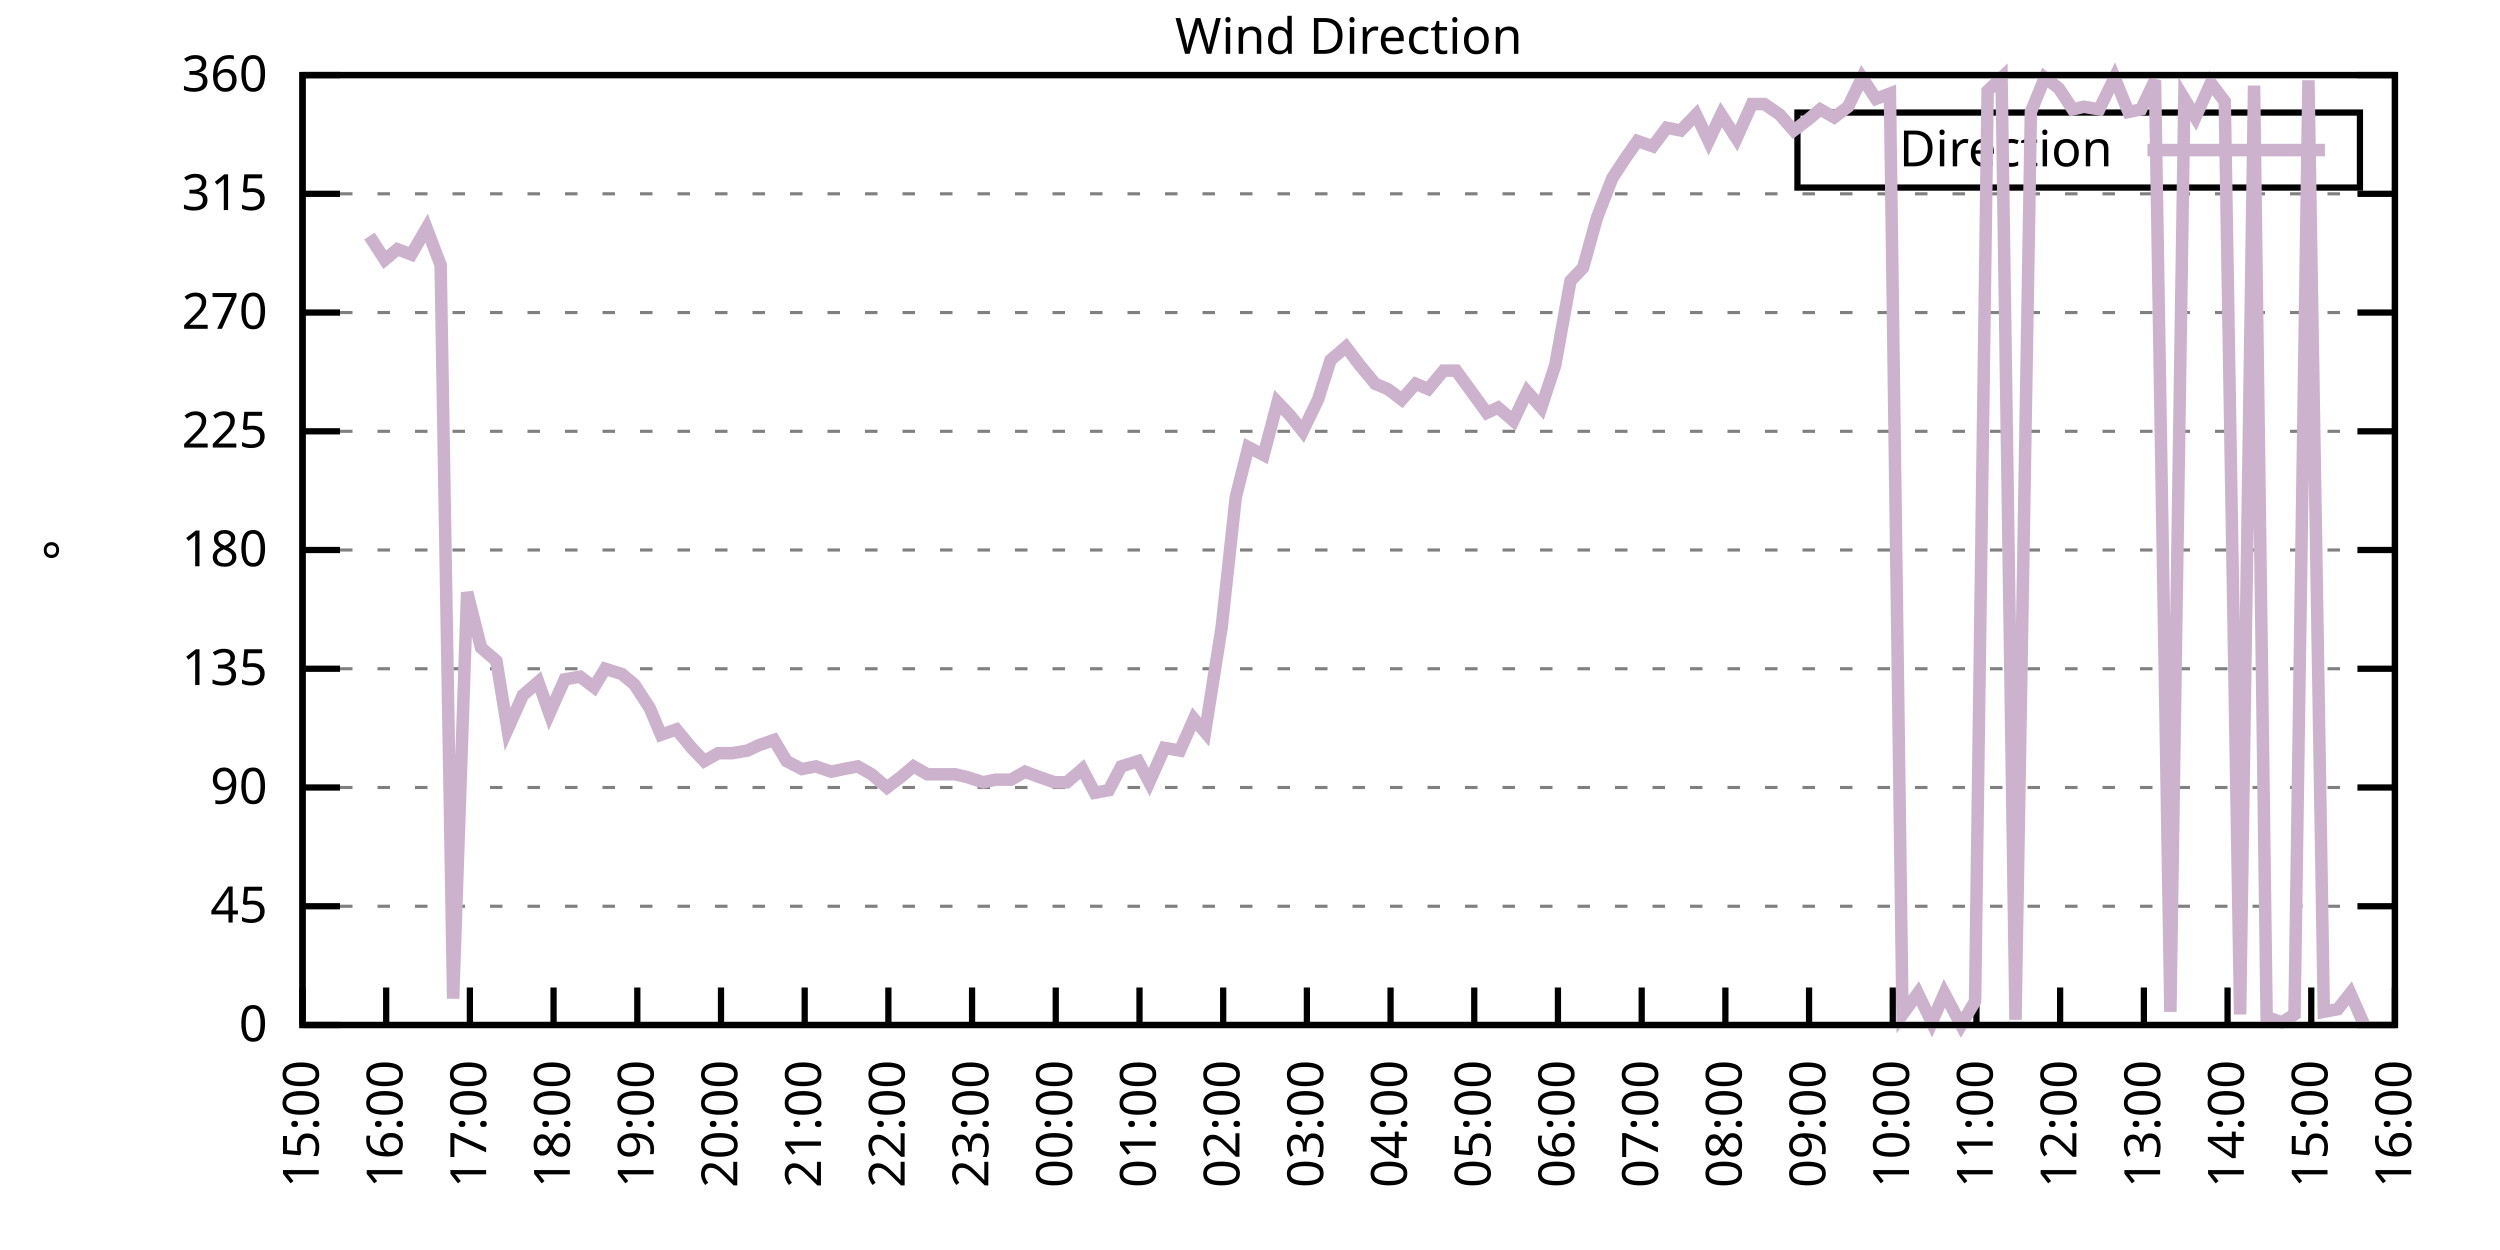
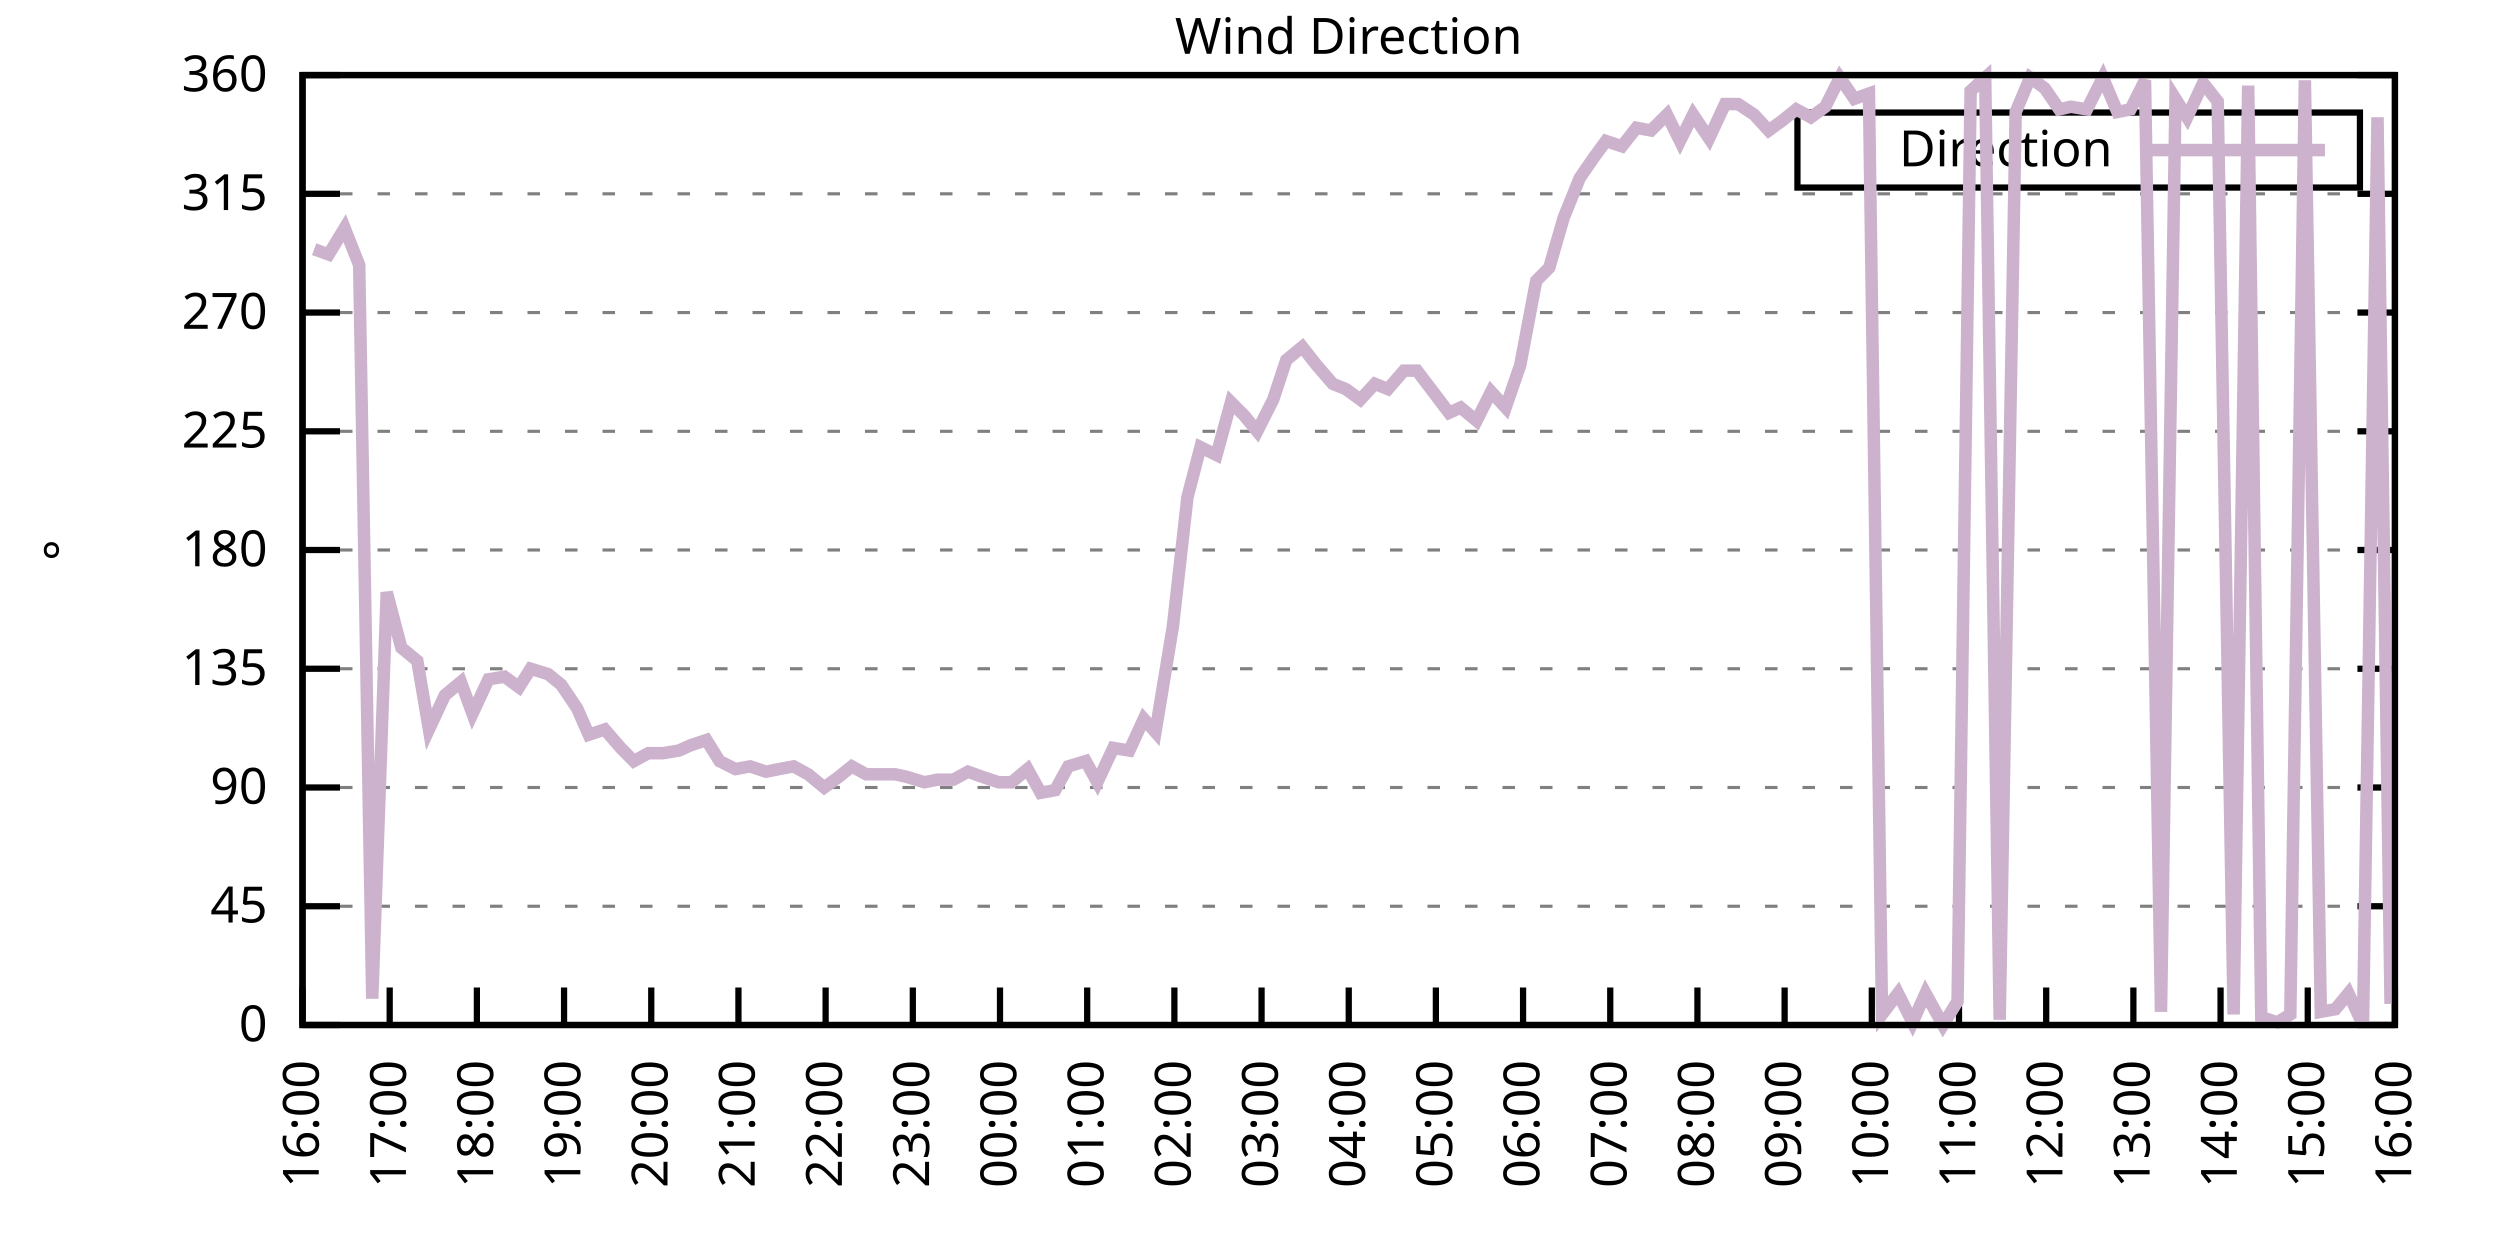
<svg xmlns="http://www.w3.org/2000/svg" xmlns:xlink="http://www.w3.org/1999/xlink" width="400" height="200" viewBox="0 0 400 200">
  <g id="gnuplot_canvas">
    <rect x="0" y="0" width="400" height="200" fill="none" />
    <defs>
      <circle id="gpDot" r="0.5" stroke-width="0.5" stroke="currentColor" />
      <path id="gpPt0" stroke-width="0.333" stroke="currentColor" d="M-1,0 h2 M0,-1 v2" />
      <path id="gpPt1" stroke-width="0.333" stroke="currentColor" d="M-1,-1 L1,1 M1,-1 L-1,1" />
      <path id="gpPt2" stroke-width="0.333" stroke="currentColor" d="M-1,0 L1,0 M0,-1 L0,1 M-1,-1 L1,1 M-1,1 L1,-1" />
      <rect id="gpPt3" stroke-width="0.333" stroke="currentColor" x="-1" y="-1" width="2" height="2" />
      <rect id="gpPt4" stroke-width="0.333" stroke="currentColor" fill="currentColor" x="-1" y="-1" width="2" height="2" />
      <circle id="gpPt5" stroke-width="0.333" stroke="currentColor" cx="0" cy="0" r="1" />
      <use xlink:href="#gpPt5" id="gpPt6" fill="currentColor" stroke="none" />
      <path id="gpPt7" stroke-width="0.333" stroke="currentColor" d="M0,-1.33 L-1.33,0.67 L1.33,0.67 z" />
      <use xlink:href="#gpPt7" id="gpPt8" fill="currentColor" stroke="none" />
      <use xlink:href="#gpPt7" id="gpPt9" stroke="currentColor" transform="rotate(180)" />
      <use xlink:href="#gpPt9" id="gpPt10" fill="currentColor" stroke="none" />
      <use xlink:href="#gpPt3" id="gpPt11" stroke="currentColor" transform="rotate(45)" />
      <use xlink:href="#gpPt11" id="gpPt12" fill="currentColor" stroke="none" />
      <path id="gpPt13" stroke-width="0.333" stroke="currentColor" d="M0,1.330 L1.265,0.411 L0.782,-1.067 L-0.782,-1.076 L-1.265,0.411 z" />
      <use xlink:href="#gpPt13" id="gpPt14" fill="currentColor" stroke="none" />
      <filter id="textbox" filterUnits="objectBoundingBox" x="0" y="0" height="1" width="1">
        <feFlood flood-color="white" flood-opacity="1" result="bgnd" />
        <feComposite in="SourceGraphic" in2="bgnd" operator="atop" />
      </filter>
      <filter id="greybox" filterUnits="objectBoundingBox" x="0" y="0" height="1" width="1">
        <feFlood flood-color="lightgrey" flood-opacity="1" result="grey" />
        <feComposite in="SourceGraphic" in2="grey" operator="atop" />
      </filter>
    </defs>
    <g fill="none" color="white" stroke="currentColor" stroke-width="1.00" stroke-linecap="butt" stroke-linejoin="miter">
</g>
    <g fill="none" color="black" stroke="currentColor" stroke-width="1.00" stroke-linecap="butt" stroke-linejoin="miter">
      <g stroke="none" shape-rendering="crispEdges">
        <polygon fill="rgb(255, 255, 255)" points="48.40,164.00 383.18,164.00 383.18,12.02 48.40,12.02 " />
      </g>
    </g>
    <g fill="none" color="black" stroke="currentColor" stroke-width="1.00" stroke-linecap="butt" stroke-linejoin="miter">
</g>
    <g fill="none" color="black" stroke="black" stroke-width="0.50" stroke-linecap="butt" stroke-linejoin="miter">
</g>
    <g fill="none" color="gray" stroke="currentColor" stroke-width="0.50" stroke-linecap="butt" stroke-linejoin="miter">
      <path stroke="gray" stroke-dasharray="2,4" class="gridline" d="M48.40,164.00 L383.19,164.00  " />
    </g>
    <g fill="none" color="gray" stroke="gray" stroke-width="1.00" stroke-linecap="butt" stroke-linejoin="miter">
</g>
    <g fill="none" color="black" stroke="currentColor" stroke-width="1.00" stroke-linecap="butt" stroke-linejoin="miter">
      <path stroke="black" d="M48.40,164.00 L54.40,164.00 M383.19,164.00 L377.19,164.00  " />
      <g transform="translate(42.80,166.60)" stroke="none" fill="black" font-family="Sans" font-size="8.00" text-anchor="end">
        <text>
          <tspan font-family="Sans"> 0</tspan>
        </text>
      </g>
    </g>
    <g fill="none" color="black" stroke="currentColor" stroke-width="1.00" stroke-linecap="butt" stroke-linejoin="miter">
</g>
    <g fill="none" color="black" stroke="black" stroke-width="0.50" stroke-linecap="butt" stroke-linejoin="miter">
</g>
    <g fill="none" color="gray" stroke="currentColor" stroke-width="0.50" stroke-linecap="butt" stroke-linejoin="miter">
      <path stroke="gray" stroke-dasharray="2,4" class="gridline" d="M48.40,145.00 L383.19,145.00  " />
    </g>
    <g fill="none" color="gray" stroke="gray" stroke-width="1.00" stroke-linecap="butt" stroke-linejoin="miter">
</g>
    <g fill="none" color="black" stroke="currentColor" stroke-width="1.00" stroke-linecap="butt" stroke-linejoin="miter">
      <path stroke="black" d="M48.40,145.00 L54.40,145.00 M383.19,145.00 L377.19,145.00  " />
      <g transform="translate(42.80,147.60)" stroke="none" fill="black" font-family="Sans" font-size="8.00" text-anchor="end">
        <text>
          <tspan font-family="Sans"> 45</tspan>
        </text>
      </g>
    </g>
    <g fill="none" color="black" stroke="currentColor" stroke-width="1.00" stroke-linecap="butt" stroke-linejoin="miter">
</g>
    <g fill="none" color="black" stroke="black" stroke-width="0.50" stroke-linecap="butt" stroke-linejoin="miter">
</g>
    <g fill="none" color="gray" stroke="currentColor" stroke-width="0.50" stroke-linecap="butt" stroke-linejoin="miter">
      <path stroke="gray" stroke-dasharray="2,4" class="gridline" d="M48.40,126.00 L383.19,126.00  " />
    </g>
    <g fill="none" color="gray" stroke="gray" stroke-width="1.00" stroke-linecap="butt" stroke-linejoin="miter">
</g>
    <g fill="none" color="black" stroke="currentColor" stroke-width="1.00" stroke-linecap="butt" stroke-linejoin="miter">
      <path stroke="black" d="M48.40,126.00 L54.40,126.00 M383.19,126.00 L377.19,126.00  " />
      <g transform="translate(42.80,128.60)" stroke="none" fill="black" font-family="Sans" font-size="8.00" text-anchor="end">
        <text>
          <tspan font-family="Sans"> 90</tspan>
        </text>
      </g>
    </g>
    <g fill="none" color="black" stroke="currentColor" stroke-width="1.00" stroke-linecap="butt" stroke-linejoin="miter">
</g>
    <g fill="none" color="black" stroke="black" stroke-width="0.50" stroke-linecap="butt" stroke-linejoin="miter">
</g>
    <g fill="none" color="gray" stroke="currentColor" stroke-width="0.50" stroke-linecap="butt" stroke-linejoin="miter">
      <path stroke="gray" stroke-dasharray="2,4" class="gridline" d="M48.40,107.00 L383.19,107.00  " />
    </g>
    <g fill="none" color="gray" stroke="gray" stroke-width="1.00" stroke-linecap="butt" stroke-linejoin="miter">
</g>
    <g fill="none" color="black" stroke="currentColor" stroke-width="1.00" stroke-linecap="butt" stroke-linejoin="miter">
      <path stroke="black" d="M48.40,107.00 L54.40,107.00 M383.19,107.00 L377.19,107.00  " />
      <g transform="translate(42.80,109.60)" stroke="none" fill="black" font-family="Sans" font-size="8.00" text-anchor="end">
        <text>
          <tspan font-family="Sans"> 135</tspan>
        </text>
      </g>
    </g>
    <g fill="none" color="black" stroke="currentColor" stroke-width="1.00" stroke-linecap="butt" stroke-linejoin="miter">
</g>
    <g fill="none" color="black" stroke="black" stroke-width="0.50" stroke-linecap="butt" stroke-linejoin="miter">
</g>
    <g fill="none" color="gray" stroke="currentColor" stroke-width="0.50" stroke-linecap="butt" stroke-linejoin="miter">
      <path stroke="gray" stroke-dasharray="2,4" class="gridline" d="M48.40,88.00 L383.19,88.00  " />
    </g>
    <g fill="none" color="gray" stroke="gray" stroke-width="1.00" stroke-linecap="butt" stroke-linejoin="miter">
</g>
    <g fill="none" color="black" stroke="currentColor" stroke-width="1.00" stroke-linecap="butt" stroke-linejoin="miter">
      <path stroke="black" d="M48.40,88.00 L54.40,88.00 M383.19,88.00 L377.19,88.00  " />
      <g transform="translate(42.80,90.60)" stroke="none" fill="black" font-family="Sans" font-size="8.00" text-anchor="end">
        <text>
          <tspan font-family="Sans"> 180</tspan>
        </text>
      </g>
    </g>
    <g fill="none" color="black" stroke="currentColor" stroke-width="1.00" stroke-linecap="butt" stroke-linejoin="miter">
</g>
    <g fill="none" color="black" stroke="black" stroke-width="0.50" stroke-linecap="butt" stroke-linejoin="miter">
</g>
    <g fill="none" color="gray" stroke="currentColor" stroke-width="0.50" stroke-linecap="butt" stroke-linejoin="miter">
      <path stroke="gray" stroke-dasharray="2,4" class="gridline" d="M48.40,69.01 L383.19,69.01  " />
    </g>
    <g fill="none" color="gray" stroke="gray" stroke-width="1.00" stroke-linecap="butt" stroke-linejoin="miter">
</g>
    <g fill="none" color="black" stroke="currentColor" stroke-width="1.00" stroke-linecap="butt" stroke-linejoin="miter">
      <path stroke="black" d="M48.40,69.01 L54.40,69.01 M383.19,69.01 L377.19,69.01  " />
      <g transform="translate(42.80,71.61)" stroke="none" fill="black" font-family="Sans" font-size="8.00" text-anchor="end">
        <text>
          <tspan font-family="Sans"> 225</tspan>
        </text>
      </g>
    </g>
    <g fill="none" color="black" stroke="currentColor" stroke-width="1.00" stroke-linecap="butt" stroke-linejoin="miter">
</g>
    <g fill="none" color="black" stroke="black" stroke-width="0.50" stroke-linecap="butt" stroke-linejoin="miter">
</g>
    <g fill="none" color="gray" stroke="currentColor" stroke-width="0.50" stroke-linecap="butt" stroke-linejoin="miter">
      <path stroke="gray" stroke-dasharray="2,4" class="gridline" d="M48.40,50.01 L383.19,50.01  " />
    </g>
    <g fill="none" color="gray" stroke="gray" stroke-width="1.00" stroke-linecap="butt" stroke-linejoin="miter">
</g>
    <g fill="none" color="black" stroke="currentColor" stroke-width="1.00" stroke-linecap="butt" stroke-linejoin="miter">
      <path stroke="black" d="M48.40,50.01 L54.40,50.01 M383.19,50.01 L377.19,50.01  " />
      <g transform="translate(42.80,52.61)" stroke="none" fill="black" font-family="Sans" font-size="8.00" text-anchor="end">
        <text>
          <tspan font-family="Sans"> 270</tspan>
        </text>
      </g>
    </g>
    <g fill="none" color="black" stroke="currentColor" stroke-width="1.00" stroke-linecap="butt" stroke-linejoin="miter">
</g>
    <g fill="none" color="black" stroke="black" stroke-width="0.50" stroke-linecap="butt" stroke-linejoin="miter">
</g>
    <g fill="none" color="gray" stroke="currentColor" stroke-width="0.50" stroke-linecap="butt" stroke-linejoin="miter">
      <path stroke="gray" stroke-dasharray="2,4" class="gridline" d="M48.40,31.01 L383.19,31.01  " />
    </g>
    <g fill="none" color="gray" stroke="gray" stroke-width="1.00" stroke-linecap="butt" stroke-linejoin="miter">
</g>
    <g fill="none" color="black" stroke="currentColor" stroke-width="1.00" stroke-linecap="butt" stroke-linejoin="miter">
      <path stroke="black" d="M48.40,31.01 L54.40,31.01 M383.19,31.01 L377.19,31.01  " />
      <g transform="translate(42.80,33.61)" stroke="none" fill="black" font-family="Sans" font-size="8.00" text-anchor="end">
        <text>
          <tspan font-family="Sans"> 315</tspan>
        </text>
      </g>
    </g>
    <g fill="none" color="black" stroke="currentColor" stroke-width="1.00" stroke-linecap="butt" stroke-linejoin="miter">
</g>
    <g fill="none" color="black" stroke="black" stroke-width="0.50" stroke-linecap="butt" stroke-linejoin="miter">
</g>
    <g fill="none" color="gray" stroke="currentColor" stroke-width="0.50" stroke-linecap="butt" stroke-linejoin="miter">
      <path stroke="gray" stroke-dasharray="2,4" class="gridline" d="M48.40,12.01 L383.19,12.01  " />
    </g>
    <g fill="none" color="gray" stroke="gray" stroke-width="1.00" stroke-linecap="butt" stroke-linejoin="miter">
</g>
    <g fill="none" color="black" stroke="currentColor" stroke-width="1.00" stroke-linecap="butt" stroke-linejoin="miter">
      <path stroke="black" d="M48.40,12.01 L54.40,12.01 M383.19,12.01 L377.19,12.01  " />
      <g transform="translate(42.80,14.61)" stroke="none" fill="black" font-family="Sans" font-size="8.00" text-anchor="end">
        <text>
          <tspan font-family="Sans"> 360</tspan>
        </text>
      </g>
    </g>
    <g fill="none" color="black" stroke="currentColor" stroke-width="1.00" stroke-linecap="butt" stroke-linejoin="miter">
      <path stroke="black" d="M48.40,164.00 L48.40,158.00  " />
      <g transform="translate(51.00,169.60) rotate(270.00)" stroke="none" fill="black" font-family="Sans" font-size="8.00" text-anchor="end">
        <text>
-           <tspan font-family="Sans">15:00</tspan>
-         </text>
-       </g>
-     </g>
-     <g fill="none" color="black" stroke="currentColor" stroke-width="1.00" stroke-linecap="butt" stroke-linejoin="miter">
-       <path stroke="black" d="M61.79,164.00 L61.79,158.00  " />
-       <g transform="translate(64.39,169.60) rotate(270.00)" stroke="none" fill="black" font-family="Sans" font-size="8.00" text-anchor="end">
-         <text>
          <tspan font-family="Sans">16:00</tspan>
        </text>
      </g>
    </g>
    <g fill="none" color="black" stroke="currentColor" stroke-width="1.00" stroke-linecap="butt" stroke-linejoin="miter">
-       <path stroke="black" d="M75.18,164.00 L75.18,158.00  " />
-       <g transform="translate(77.78,169.60) rotate(270.00)" stroke="none" fill="black" font-family="Sans" font-size="8.00" text-anchor="end">
+       <path stroke="black" d="M62.35,164.00 L62.35,158.00  " />
+       <g transform="translate(64.95,169.60) rotate(270.00)" stroke="none" fill="black" font-family="Sans" font-size="8.00" text-anchor="end">
        <text>
          <tspan font-family="Sans">17:00</tspan>
        </text>
      </g>
    </g>
    <g fill="none" color="black" stroke="currentColor" stroke-width="1.00" stroke-linecap="butt" stroke-linejoin="miter">
-       <path stroke="black" d="M88.57,164.00 L88.57,158.00  " />
-       <g transform="translate(91.17,169.60) rotate(270.00)" stroke="none" fill="black" font-family="Sans" font-size="8.00" text-anchor="end">
+       <path stroke="black" d="M76.30,164.00 L76.30,158.00  " />
+       <g transform="translate(78.90,169.60) rotate(270.00)" stroke="none" fill="black" font-family="Sans" font-size="8.00" text-anchor="end">
        <text>
          <tspan font-family="Sans">18:00</tspan>
        </text>
      </g>
    </g>
    <g fill="none" color="black" stroke="currentColor" stroke-width="1.00" stroke-linecap="butt" stroke-linejoin="miter">
-       <path stroke="black" d="M101.97,164.00 L101.97,158.00  " />
-       <g transform="translate(104.57,169.60) rotate(270.00)" stroke="none" fill="black" font-family="Sans" font-size="8.00" text-anchor="end">
+       <path stroke="black" d="M90.25,164.00 L90.25,158.00  " />
+       <g transform="translate(92.85,169.60) rotate(270.00)" stroke="none" fill="black" font-family="Sans" font-size="8.00" text-anchor="end">
        <text>
          <tspan font-family="Sans">19:00</tspan>
        </text>
      </g>
    </g>
    <g fill="none" color="black" stroke="currentColor" stroke-width="1.00" stroke-linecap="butt" stroke-linejoin="miter">
-       <path stroke="black" d="M115.36,164.00 L115.36,158.00  " />
-       <g transform="translate(117.96,169.60) rotate(270.00)" stroke="none" fill="black" font-family="Sans" font-size="8.00" text-anchor="end">
+       <path stroke="black" d="M104.20,164.00 L104.20,158.00  " />
+       <g transform="translate(106.80,169.60) rotate(270.00)" stroke="none" fill="black" font-family="Sans" font-size="8.00" text-anchor="end">
        <text>
          <tspan font-family="Sans">20:00</tspan>
        </text>
      </g>
    </g>
    <g fill="none" color="black" stroke="currentColor" stroke-width="1.00" stroke-linecap="butt" stroke-linejoin="miter">
-       <path stroke="black" d="M128.75,164.00 L128.75,158.00  " />
-       <g transform="translate(131.35,169.60) rotate(270.00)" stroke="none" fill="black" font-family="Sans" font-size="8.00" text-anchor="end">
+       <path stroke="black" d="M118.15,164.00 L118.15,158.00  " />
+       <g transform="translate(120.75,169.60) rotate(270.00)" stroke="none" fill="black" font-family="Sans" font-size="8.00" text-anchor="end">
        <text>
          <tspan font-family="Sans">21:00</tspan>
        </text>
      </g>
    </g>
    <g fill="none" color="black" stroke="currentColor" stroke-width="1.00" stroke-linecap="butt" stroke-linejoin="miter">
-       <path stroke="black" d="M142.14,164.00 L142.14,158.00  " />
-       <g transform="translate(144.74,169.60) rotate(270.00)" stroke="none" fill="black" font-family="Sans" font-size="8.00" text-anchor="end">
+       <path stroke="black" d="M132.10,164.00 L132.10,158.00  " />
+       <g transform="translate(134.70,169.60) rotate(270.00)" stroke="none" fill="black" font-family="Sans" font-size="8.00" text-anchor="end">
        <text>
          <tspan font-family="Sans">22:00</tspan>
        </text>
      </g>
    </g>
    <g fill="none" color="black" stroke="currentColor" stroke-width="1.00" stroke-linecap="butt" stroke-linejoin="miter">
-       <path stroke="black" d="M155.53,164.00 L155.53,158.00  " />
-       <g transform="translate(158.13,169.60) rotate(270.00)" stroke="none" fill="black" font-family="Sans" font-size="8.00" text-anchor="end">
+       <path stroke="black" d="M146.05,164.00 L146.05,158.00  " />
+       <g transform="translate(148.65,169.60) rotate(270.00)" stroke="none" fill="black" font-family="Sans" font-size="8.00" text-anchor="end">
        <text>
          <tspan font-family="Sans">23:00</tspan>
        </text>
      </g>
    </g>
    <g fill="none" color="black" stroke="currentColor" stroke-width="1.00" stroke-linecap="butt" stroke-linejoin="miter">
-       <path stroke="black" d="M168.92,164.00 L168.92,158.00  " />
-       <g transform="translate(171.52,169.60) rotate(270.00)" stroke="none" fill="black" font-family="Sans" font-size="8.00" text-anchor="end">
+       <path stroke="black" d="M160.00,164.00 L160.00,158.00  " />
+       <g transform="translate(162.60,169.60) rotate(270.00)" stroke="none" fill="black" font-family="Sans" font-size="8.00" text-anchor="end">
        <text>
          <tspan font-family="Sans">00:00</tspan>
        </text>
      </g>
    </g>
    <g fill="none" color="black" stroke="currentColor" stroke-width="1.00" stroke-linecap="butt" stroke-linejoin="miter">
-       <path stroke="black" d="M182.32,164.00 L182.32,158.00  " />
-       <g transform="translate(184.92,169.60) rotate(270.00)" stroke="none" fill="black" font-family="Sans" font-size="8.00" text-anchor="end">
+       <path stroke="black" d="M173.95,164.00 L173.95,158.00  " />
+       <g transform="translate(176.55,169.60) rotate(270.00)" stroke="none" fill="black" font-family="Sans" font-size="8.00" text-anchor="end">
        <text>
          <tspan font-family="Sans">01:00</tspan>
        </text>
      </g>
    </g>
    <g fill="none" color="black" stroke="currentColor" stroke-width="1.00" stroke-linecap="butt" stroke-linejoin="miter">
-       <path stroke="black" d="M195.71,164.00 L195.71,158.00  " />
-       <g transform="translate(198.31,169.60) rotate(270.00)" stroke="none" fill="black" font-family="Sans" font-size="8.00" text-anchor="end">
+       <path stroke="black" d="M187.90,164.00 L187.90,158.00  " />
+       <g transform="translate(190.50,169.60) rotate(270.00)" stroke="none" fill="black" font-family="Sans" font-size="8.00" text-anchor="end">
        <text>
          <tspan font-family="Sans">02:00</tspan>
        </text>
      </g>
    </g>
    <g fill="none" color="black" stroke="currentColor" stroke-width="1.00" stroke-linecap="butt" stroke-linejoin="miter">
-       <path stroke="black" d="M209.10,164.00 L209.10,158.00  " />
-       <g transform="translate(211.70,169.60) rotate(270.00)" stroke="none" fill="black" font-family="Sans" font-size="8.00" text-anchor="end">
+       <path stroke="black" d="M201.85,164.00 L201.85,158.00  " />
+       <g transform="translate(204.45,169.60) rotate(270.00)" stroke="none" fill="black" font-family="Sans" font-size="8.00" text-anchor="end">
        <text>
          <tspan font-family="Sans">03:00</tspan>
        </text>
      </g>
    </g>
    <g fill="none" color="black" stroke="currentColor" stroke-width="1.00" stroke-linecap="butt" stroke-linejoin="miter">
-       <path stroke="black" d="M222.49,164.00 L222.49,158.00  " />
-       <g transform="translate(225.09,169.60) rotate(270.00)" stroke="none" fill="black" font-family="Sans" font-size="8.00" text-anchor="end">
+       <path stroke="black" d="M215.80,164.00 L215.80,158.00  " />
+       <g transform="translate(218.40,169.60) rotate(270.00)" stroke="none" fill="black" font-family="Sans" font-size="8.00" text-anchor="end">
        <text>
          <tspan font-family="Sans">04:00</tspan>
        </text>
      </g>
    </g>
    <g fill="none" color="black" stroke="currentColor" stroke-width="1.00" stroke-linecap="butt" stroke-linejoin="miter">
-       <path stroke="black" d="M235.88,164.00 L235.88,158.00  " />
-       <g transform="translate(238.48,169.60) rotate(270.00)" stroke="none" fill="black" font-family="Sans" font-size="8.00" text-anchor="end">
+       <path stroke="black" d="M229.74,164.00 L229.74,158.00  " />
+       <g transform="translate(232.34,169.60) rotate(270.00)" stroke="none" fill="black" font-family="Sans" font-size="8.00" text-anchor="end">
        <text>
          <tspan font-family="Sans">05:00</tspan>
        </text>
      </g>
    </g>
    <g fill="none" color="black" stroke="currentColor" stroke-width="1.00" stroke-linecap="butt" stroke-linejoin="miter">
-       <path stroke="black" d="M249.27,164.00 L249.27,158.00  " />
-       <g transform="translate(251.87,169.60) rotate(270.00)" stroke="none" fill="black" font-family="Sans" font-size="8.00" text-anchor="end">
+       <path stroke="black" d="M243.69,164.00 L243.69,158.00  " />
+       <g transform="translate(246.29,169.60) rotate(270.00)" stroke="none" fill="black" font-family="Sans" font-size="8.00" text-anchor="end">
        <text>
          <tspan font-family="Sans">06:00</tspan>
        </text>
      </g>
    </g>
    <g fill="none" color="black" stroke="currentColor" stroke-width="1.00" stroke-linecap="butt" stroke-linejoin="miter">
-       <path stroke="black" d="M262.67,164.00 L262.67,158.00  " />
-       <g transform="translate(265.27,169.60) rotate(270.00)" stroke="none" fill="black" font-family="Sans" font-size="8.00" text-anchor="end">
+       <path stroke="black" d="M257.64,164.00 L257.64,158.00  " />
+       <g transform="translate(260.24,169.60) rotate(270.00)" stroke="none" fill="black" font-family="Sans" font-size="8.00" text-anchor="end">
        <text>
          <tspan font-family="Sans">07:00</tspan>
        </text>
      </g>
    </g>
    <g fill="none" color="black" stroke="currentColor" stroke-width="1.00" stroke-linecap="butt" stroke-linejoin="miter">
-       <path stroke="black" d="M276.06,164.00 L276.06,158.00  " />
-       <g transform="translate(278.66,169.60) rotate(270.00)" stroke="none" fill="black" font-family="Sans" font-size="8.00" text-anchor="end">
+       <path stroke="black" d="M271.59,164.00 L271.59,158.00  " />
+       <g transform="translate(274.19,169.60) rotate(270.00)" stroke="none" fill="black" font-family="Sans" font-size="8.00" text-anchor="end">
        <text>
          <tspan font-family="Sans">08:00</tspan>
        </text>
      </g>
    </g>
    <g fill="none" color="black" stroke="currentColor" stroke-width="1.00" stroke-linecap="butt" stroke-linejoin="miter">
-       <path stroke="black" d="M289.45,164.00 L289.45,158.00  " />
-       <g transform="translate(292.05,169.60) rotate(270.00)" stroke="none" fill="black" font-family="Sans" font-size="8.00" text-anchor="end">
+       <path stroke="black" d="M285.54,164.00 L285.54,158.00  " />
+       <g transform="translate(288.14,169.60) rotate(270.00)" stroke="none" fill="black" font-family="Sans" font-size="8.00" text-anchor="end">
        <text>
          <tspan font-family="Sans">09:00</tspan>
        </text>
      </g>
    </g>
    <g fill="none" color="black" stroke="currentColor" stroke-width="1.00" stroke-linecap="butt" stroke-linejoin="miter">
-       <path stroke="black" d="M302.84,164.00 L302.84,158.00  " />
-       <g transform="translate(305.44,169.60) rotate(270.00)" stroke="none" fill="black" font-family="Sans" font-size="8.00" text-anchor="end">
+       <path stroke="black" d="M299.49,164.00 L299.49,158.00  " />
+       <g transform="translate(302.09,169.60) rotate(270.00)" stroke="none" fill="black" font-family="Sans" font-size="8.00" text-anchor="end">
        <text>
          <tspan font-family="Sans">10:00</tspan>
        </text>
      </g>
    </g>
    <g fill="none" color="black" stroke="currentColor" stroke-width="1.00" stroke-linecap="butt" stroke-linejoin="miter">
-       <path stroke="black" d="M316.23,164.00 L316.23,158.00  " />
-       <g transform="translate(318.83,169.60) rotate(270.00)" stroke="none" fill="black" font-family="Sans" font-size="8.00" text-anchor="end">
+       <path stroke="black" d="M313.44,164.00 L313.44,158.00  " />
+       <g transform="translate(316.04,169.60) rotate(270.00)" stroke="none" fill="black" font-family="Sans" font-size="8.00" text-anchor="end">
        <text>
          <tspan font-family="Sans">11:00</tspan>
        </text>
      </g>
    </g>
    <g fill="none" color="black" stroke="currentColor" stroke-width="1.00" stroke-linecap="butt" stroke-linejoin="miter">
-       <path stroke="black" d="M329.62,164.00 L329.62,158.00  " />
-       <g transform="translate(332.22,169.60) rotate(270.00)" stroke="none" fill="black" font-family="Sans" font-size="8.00" text-anchor="end">
+       <path stroke="black" d="M327.39,164.00 L327.39,158.00  " />
+       <g transform="translate(329.99,169.60) rotate(270.00)" stroke="none" fill="black" font-family="Sans" font-size="8.00" text-anchor="end">
        <text>
          <tspan font-family="Sans">12:00</tspan>
        </text>
      </g>
    </g>
    <g fill="none" color="black" stroke="currentColor" stroke-width="1.00" stroke-linecap="butt" stroke-linejoin="miter">
-       <path stroke="black" d="M343.02,164.00 L343.02,158.00  " />
-       <g transform="translate(345.62,169.60) rotate(270.00)" stroke="none" fill="black" font-family="Sans" font-size="8.00" text-anchor="end">
+       <path stroke="black" d="M341.34,164.00 L341.34,158.00  " />
+       <g transform="translate(343.94,169.60) rotate(270.00)" stroke="none" fill="black" font-family="Sans" font-size="8.00" text-anchor="end">
        <text>
          <tspan font-family="Sans">13:00</tspan>
        </text>
      </g>
    </g>
    <g fill="none" color="black" stroke="currentColor" stroke-width="1.00" stroke-linecap="butt" stroke-linejoin="miter">
-       <path stroke="black" d="M356.41,164.00 L356.41,158.00  " />
-       <g transform="translate(359.01,169.60) rotate(270.00)" stroke="none" fill="black" font-family="Sans" font-size="8.00" text-anchor="end">
+       <path stroke="black" d="M355.29,164.00 L355.29,158.00  " />
+       <g transform="translate(357.89,169.60) rotate(270.00)" stroke="none" fill="black" font-family="Sans" font-size="8.00" text-anchor="end">
        <text>
          <tspan font-family="Sans">14:00</tspan>
        </text>
      </g>
    </g>
    <g fill="none" color="black" stroke="currentColor" stroke-width="1.00" stroke-linecap="butt" stroke-linejoin="miter">
-       <path stroke="black" d="M369.80,164.00 L369.80,158.00  " />
-       <g transform="translate(372.40,169.60) rotate(270.00)" stroke="none" fill="black" font-family="Sans" font-size="8.00" text-anchor="end">
+       <path stroke="black" d="M369.24,164.00 L369.24,158.00  " />
+       <g transform="translate(371.84,169.60) rotate(270.00)" stroke="none" fill="black" font-family="Sans" font-size="8.00" text-anchor="end">
        <text>
          <tspan font-family="Sans">15:00</tspan>
        </text>
      </g>
    </g>
    <g fill="none" color="black" stroke="currentColor" stroke-width="1.00" stroke-linecap="butt" stroke-linejoin="miter">
      <path stroke="black" d="M383.19,164.00 L383.19,158.00  " />
      <g transform="translate(385.79,169.60) rotate(270.00)" stroke="none" fill="black" font-family="Sans" font-size="8.00" text-anchor="end">
        <text>
          <tspan font-family="Sans">16:00</tspan>
        </text>
      </g>
    </g>
    <g fill="none" color="black" stroke="currentColor" stroke-width="1.00" stroke-linecap="butt" stroke-linejoin="miter">
</g>
    <g fill="none" color="black" stroke="currentColor" stroke-width="1.00" stroke-linecap="butt" stroke-linejoin="miter">
      <path stroke="black" d="M48.40,12.01 L48.40,164.00 L383.19,164.00 L383.19,12.01 L48.40,12.01 Z  " />
    </g>
    <g fill="none" color="black" stroke="currentColor" stroke-width="1.00" stroke-linecap="butt" stroke-linejoin="miter">
</g>
    <g fill="none" color="black" stroke="currentColor" stroke-width="1.00" stroke-linecap="butt" stroke-linejoin="miter">
      <path stroke="black" d="M287.59,30.01 L287.59,18.01 L377.59,18.01 L377.59,30.01 L287.59,30.01 Z  " />
    </g>
    <g id="Wind_direction_plot_1">
      <g fill="none" color="white" stroke="black" stroke-width="2.00" stroke-linecap="butt" stroke-linejoin="miter">
</g>
      <g fill="none" color="black" stroke="currentColor" stroke-width="2.00" stroke-linecap="butt" stroke-linejoin="miter">
        <g transform="translate(337.99,26.61)" stroke="none" fill="black" font-family="Sans" font-size="8.00" text-anchor="end">
          <text>
            <tspan font-family="Sans">Direction</tspan>
          </text>
        </g>
      </g>
      <g fill="none" color="black" stroke="currentColor" stroke-width="2.00" stroke-linecap="butt" stroke-linejoin="miter">
-         <path stroke="rgb(204, 178, 204)" d="M343.59,24.01 L371.99,24.01 M59.11,37.76 L61.57,41.56 L63.58,39.87 L65.81,40.72 L68.26,36.50 L70.50,42.41   L72.50,159.78 L74.74,94.76 L76.97,103.63 L79.42,105.74 L81.21,116.71 L83.66,111.23 L86.12,109.11 L87.91,114.18   L90.36,108.69 L92.82,108.27 L95.05,109.96 L96.83,107.00 L99.51,107.85 L101.52,109.54 L103.98,113.34 L105.76,117.56   L108.22,116.71 L110.67,119.67 L112.68,121.78 L114.91,120.51 L117.14,120.51 L119.60,120.09 L121.38,119.25 L123.84,118.40   L125.85,121.78 L128.30,123.05 L130.54,122.62 L132.99,123.47 L135.00,123.05 L137.23,122.62 L139.46,123.89 L141.92,126.00   L144.15,124.31 L146.16,122.62 L148.39,123.89 L150.85,123.89 L152.85,123.89 L154.64,124.31 L157.32,125.16 L159.33,124.74   L161.78,124.74 L164.01,123.47 L166.25,124.31 L168.70,125.16 L170.71,125.16 L173.17,123.05 L175.17,126.85 L177.41,126.42   L179.41,122.62 L182.09,121.78 L183.88,125.16 L186.33,119.67 L188.79,120.09 L191.02,115.03 L192.81,117.14 L195.48,100.25   L197.72,79.56 L199.73,71.54 L202.18,72.81 L204.41,64.36 L206.42,66.47 L208.43,69.01 L210.88,63.94 L212.89,57.61   L215.35,55.50 L217.58,58.45 L220.04,61.41 L222.04,62.25 L224.28,63.94 L226.51,61.41 L228.52,62.25 L230.97,59.30   L232.98,59.30 L235.44,62.67 L237.89,66.05 L239.68,65.21 L242.13,67.32 L244.36,62.67 L246.60,65.21 L248.83,58.45   L251.28,44.94 L253.29,42.83 L255.52,34.81 L257.98,28.48 L260.21,25.10 L262.00,22.56 L264.45,23.41 L266.68,20.45   L268.92,20.88 L271.37,18.34 L273.38,22.56 L275.39,18.34 L277.84,22.14 L280.30,16.65 L282.31,16.65 L284.76,18.34   L286.99,20.88 L289.23,19.19 L291.23,17.50 L293.47,18.77 L295.70,17.08 L297.93,12.43 L300.16,15.81 L302.39,14.97   L304.40,162.31 L306.86,158.93 L309.09,163.58 L311.10,158.93 L313.78,164.00 L316.01,160.20 L318.02,14.54 L320.25,12.43   L322.48,163.16 L324.94,17.92 L327.17,12.43 L329.40,14.12 L331.63,17.50 L333.42,17.08 L335.87,17.50 L338.33,12.43   L340.56,17.92 L342.57,17.50 L344.80,12.85 L347.26,161.89 L349.49,15.81 L351.27,18.77 L353.73,13.28 L355.96,16.23   L358.42,162.31 L360.65,13.70 L362.66,162.73 L365.11,163.58 L367.12,162.31 L369.35,12.85 L371.81,161.89 L374.04,161.47   L376.05,158.93 L378.28,164.00  " />
+         <path stroke="rgb(204, 178, 204)" d="M343.59,24.01 L371.99,24.01 M50.26,39.87 L52.58,40.72 L55.14,36.50 L57.47,42.41 L59.56,159.78 L61.88,94.76   L64.21,103.63 L66.77,105.74 L68.63,116.71 L71.18,111.23 L73.74,109.11 L75.60,114.18 L78.16,108.69 L80.72,108.27   L83.04,109.96 L84.90,107.00 L87.69,107.85 L89.78,109.54 L92.34,113.34 L94.20,117.56 L96.76,116.71 L99.32,119.67   L101.41,121.78 L103.73,120.51 L106.06,120.51 L108.62,120.09 L110.48,119.25 L113.03,118.40 L115.13,121.78 L117.68,123.05   L120.01,122.62 L122.57,123.47 L124.66,123.05 L126.98,122.62 L129.31,123.89 L131.87,126.00 L134.19,124.31 L136.28,122.62   L138.61,123.89 L141.16,123.89 L143.26,123.89 L145.12,124.31 L147.91,125.16 L150.00,124.74 L152.56,124.74 L154.88,123.47   L157.21,124.31 L159.76,125.16 L161.86,125.16 L164.41,123.05 L166.51,126.85 L168.83,126.42 L170.92,122.62 L173.71,121.78   L175.57,125.16 L178.13,119.67 L180.69,120.09 L183.01,115.03 L184.87,117.14 L187.66,100.25 L189.99,79.56 L192.08,71.54   L194.64,72.81 L196.96,64.36 L199.06,66.47 L201.15,69.01 L203.71,63.94 L205.80,57.61 L208.36,55.50 L210.68,58.45   L213.24,61.41 L215.33,62.25 L217.65,63.94 L219.98,61.41 L222.07,62.25 L224.63,59.30 L226.72,59.30 L229.28,62.67   L231.84,66.05 L233.70,65.21 L236.25,67.32 L238.58,62.67 L240.90,65.21 L243.23,58.45 L245.79,44.94 L247.88,42.83   L250.20,34.81 L252.76,28.48 L255.09,25.10 L256.95,22.56 L259.50,23.41 L261.83,20.45 L264.15,20.88 L266.71,18.34   L268.80,22.56 L270.90,18.34 L273.45,22.14 L276.01,16.65 L278.10,16.65 L280.66,18.34 L282.99,20.88 L285.31,19.19   L287.40,17.50 L289.73,18.77 L292.05,17.08 L294.38,12.43 L296.70,15.81 L299.03,14.97 L301.12,162.31 L303.68,158.93   L306.00,163.58 L308.09,158.93 L310.88,164.00 L313.21,160.20 L315.30,14.54 L317.63,12.43 L319.95,163.16 L322.51,17.92   L324.83,12.43 L327.16,14.12 L329.48,17.50 L331.34,17.08 L333.90,17.50 L336.46,12.43 L338.78,17.92 L340.88,17.50   L343.20,12.85 L345.76,161.89 L348.08,15.81 L349.94,18.77 L352.50,13.28 L354.83,16.23 L357.38,162.31 L359.71,13.70   L361.80,162.73 L364.36,163.58 L366.45,162.31 L368.78,12.85 L371.33,161.89 L373.66,161.47 L375.75,158.93 L378.08,164.00   L380.40,18.77 L382.49,160.62  " />
      </g>
    </g>
    <g fill="none" color="black" stroke="currentColor" stroke-width="2.00" stroke-linecap="butt" stroke-linejoin="miter">
</g>
    <g fill="none" color="black" stroke="black" stroke-width="1.00" stroke-linecap="butt" stroke-linejoin="miter">
</g>
    <g fill="none" color="black" stroke="currentColor" stroke-width="1.00" stroke-linecap="butt" stroke-linejoin="miter">
      <path stroke="black" d="M48.40,12.01 L48.40,164.00 L383.19,164.00 L383.19,12.01 L48.40,12.01 Z  " />
      <g transform="translate(12.80,88.01) rotate(270.00)" stroke="none" fill="black" font-family="Sans" font-size="8.00" text-anchor="middle">
        <text>
          <tspan font-family="Sans">°</tspan>
        </text>
      </g>
    </g>
    <g fill="none" color="black" stroke="currentColor" stroke-width="1.00" stroke-linecap="butt" stroke-linejoin="miter">
</g>
    <g fill="none" color="black" stroke="currentColor" stroke-width="1.00" stroke-linecap="butt" stroke-linejoin="miter">
      <g transform="translate(215.79,8.61)" stroke="none" fill="black" font-family="Sans" font-size="8.00" text-anchor="middle">
        <text>
          <tspan font-family="Sans">Wind Direction</tspan>
        </text>
      </g>
    </g>
    <g fill="none" color="black" stroke="currentColor" stroke-width="1.00" stroke-linecap="butt" stroke-linejoin="miter">
</g>
  </g>
</svg>
